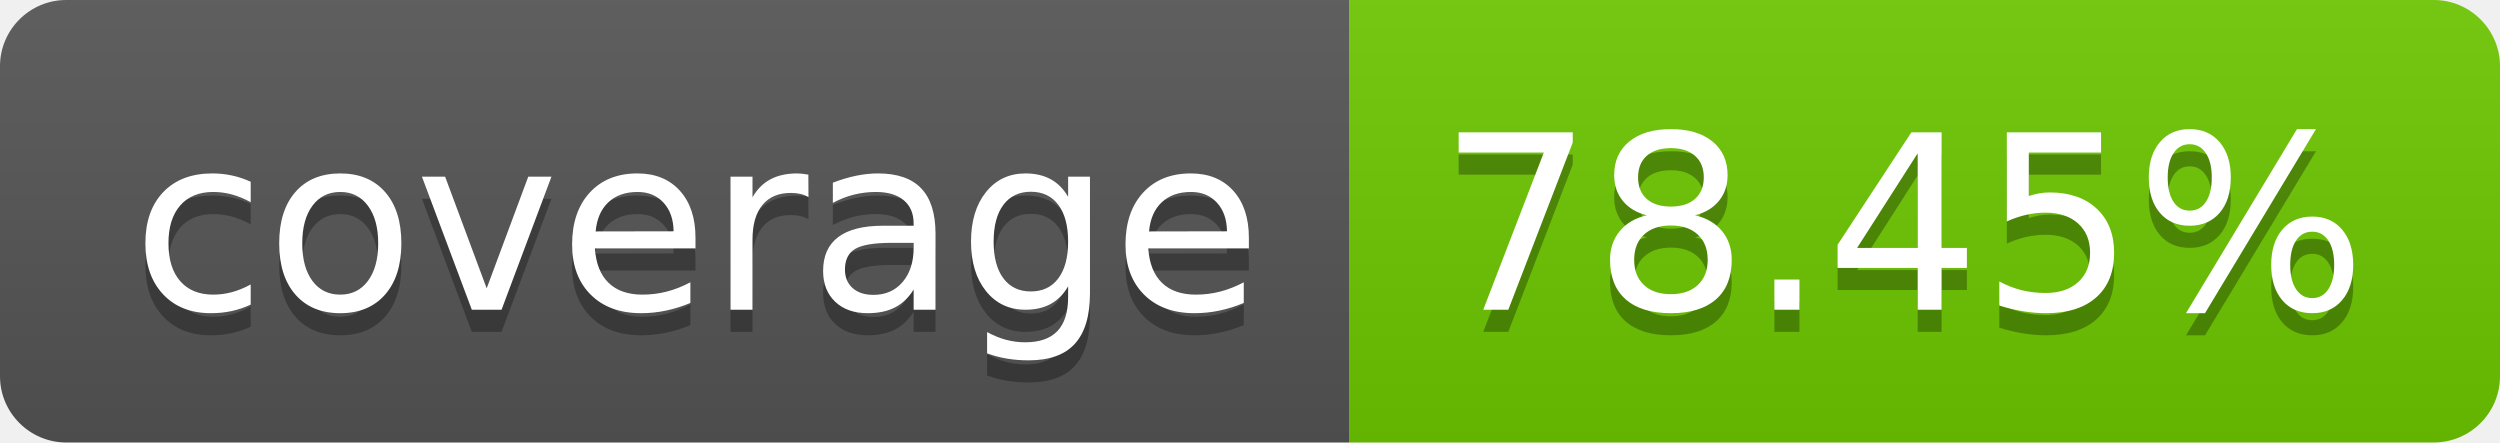
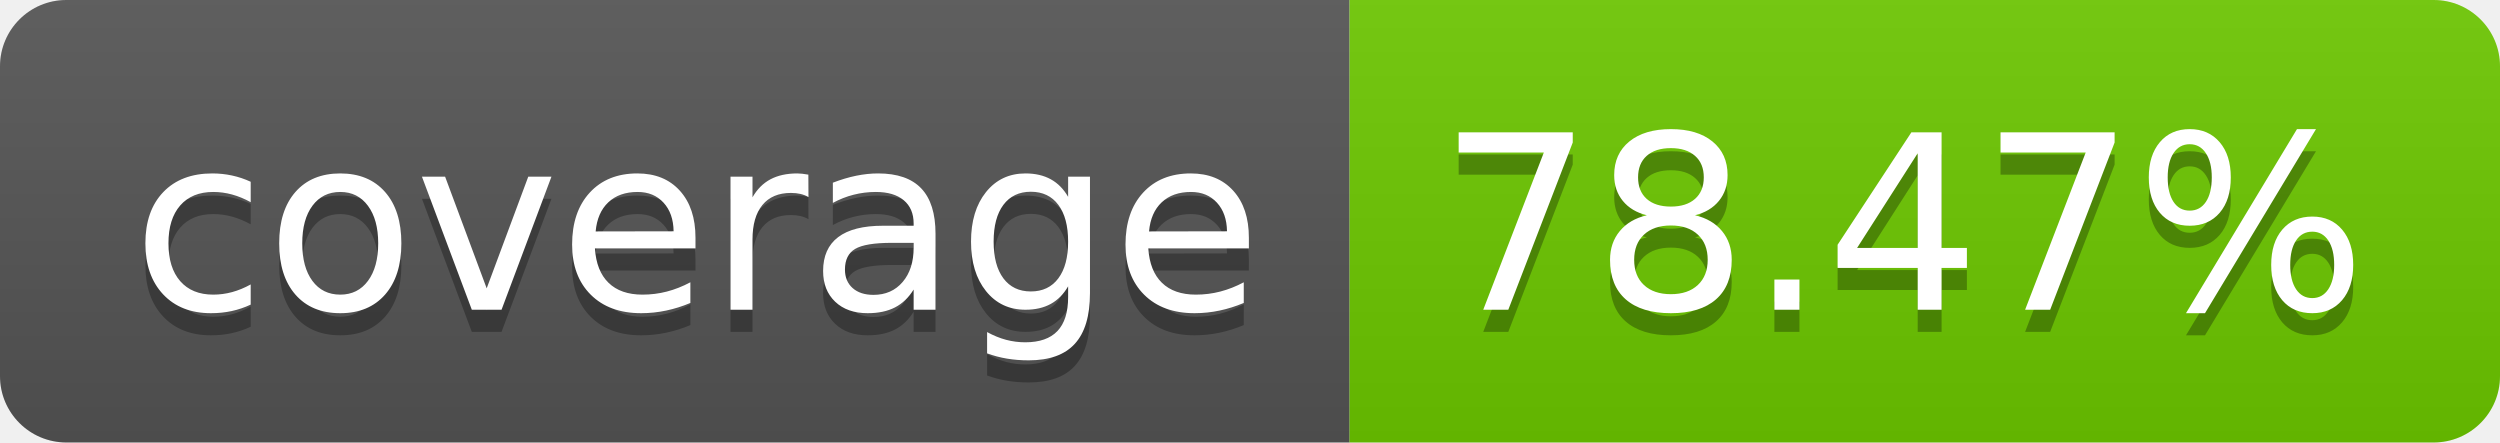
<svg xmlns="http://www.w3.org/2000/svg" width="113.0" height="20">
  <linearGradient id="smooth" x2="0" y2="100%">
    <stop offset="0" stop-color="#bbb" stop-opacity=".1" />
    <stop offset="1" stop-opacity=".1" />
  </linearGradient>
  <clipPath id="round">
    <rect width="113.0" height="20" rx="3" fill="#fff" />
  </clipPath>
  <g clip-path="url(#round)">
    <rect width="61.0" height="20" fill="#555" />
    <rect x="61.0" width="52.0" height="20" fill="#6dc800" />
    <rect width="113.0" height="20" fill="url(#smooth)" />
  </g>
  <g fill="#fff" text-anchor="middle" font-family="DejaVu Sans,Verdana,Geneva,sans-serif" font-size="110">
    <text x="315.0" y="150" fill="#010101" fill-opacity=".3" transform="scale(0.1)" textLength="510.0" lengthAdjust="spacing">coverage</text>
    <text x="315.0" y="140" transform="scale(0.1)" textLength="510.0" lengthAdjust="spacing">coverage</text>
-     <text x="860.0" y="150" fill="#010101" fill-opacity=".3" transform="scale(0.1)" textLength="420.0" lengthAdjust="spacing">78.45%</text>
-     <text x="860.0" y="140" transform="scale(0.1)" textLength="420.0" lengthAdjust="spacing">78.45%</text>
+     <text x="860.0" y="150" fill="#010101" fill-opacity=".3" transform="scale(0.1)" textLength="420.0" lengthAdjust="spacing">78.47%</text>
+     <text x="860.0" y="140" transform="scale(0.1)" textLength="420.0" lengthAdjust="spacing">78.47%</text>
  </g>
</svg>
